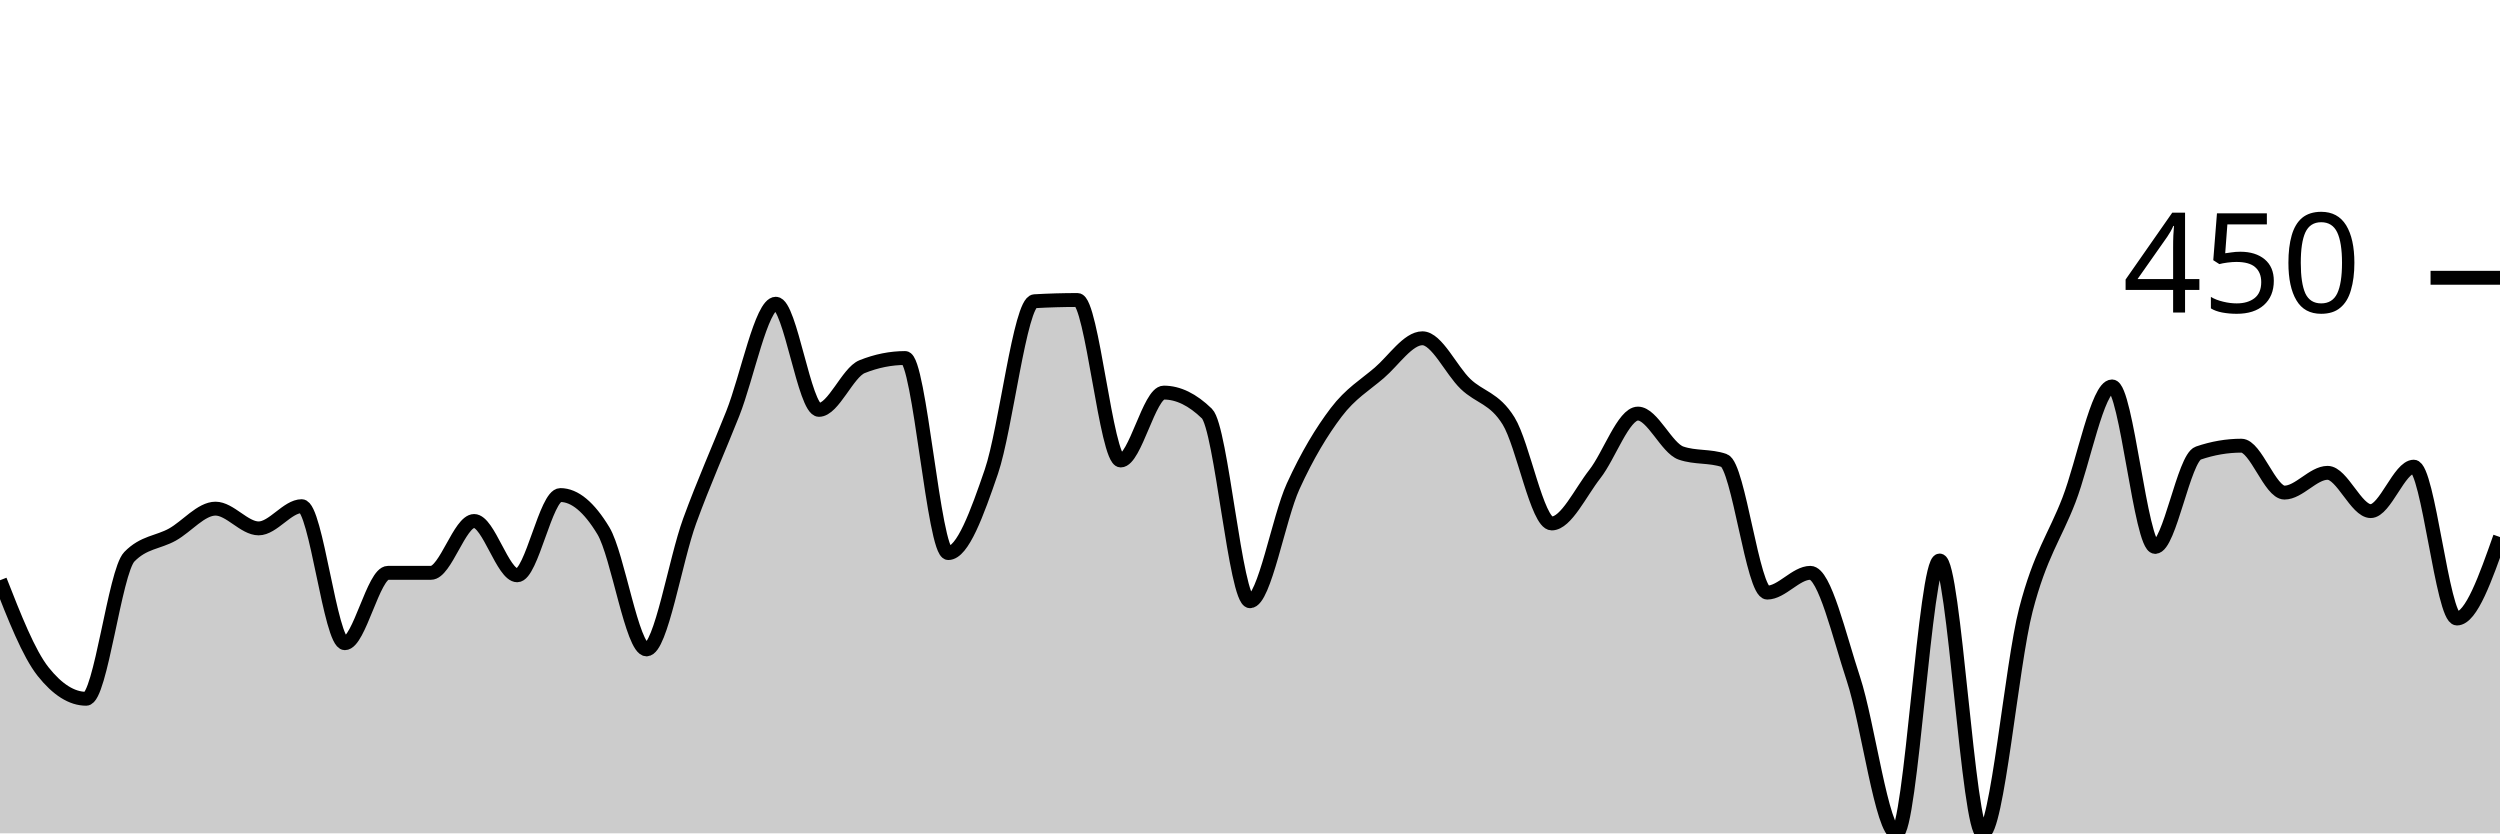
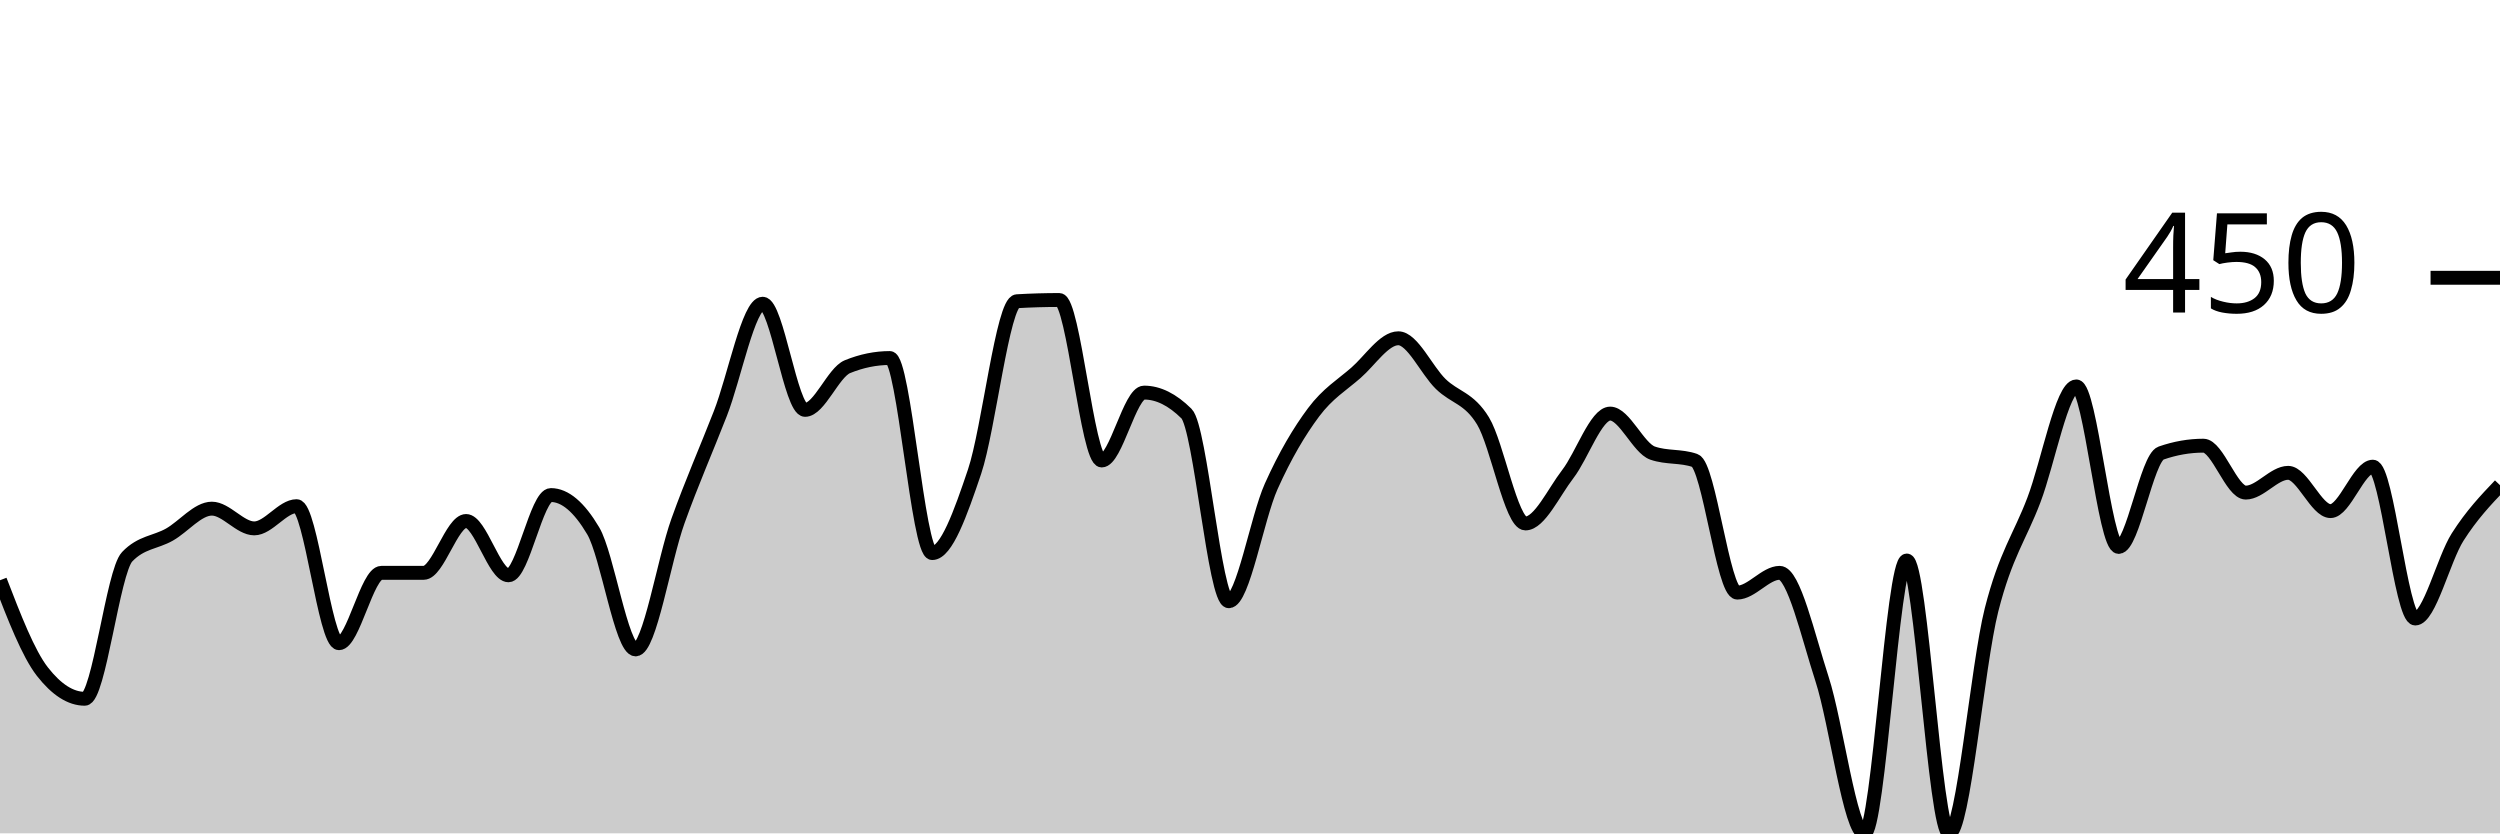
<svg xmlns="http://www.w3.org/2000/svg" viewBox="0 0 180 60">
  <g transform="translate(0,20)">
-     <path class="area" fill="rgba(0, 0, 0, 0.2)" d="M0,21.778C1.034,24.415,2.069,27.052,3.103,28.356C4.138,29.659,5.172,30.311,6.207,30.311C7.241,30.311,8.276,21.156,9.31,20.089C10.345,19.022,11.379,19.067,12.414,18.489C13.448,17.911,14.483,16.622,15.517,16.622C16.552,16.622,17.586,18.044,18.621,18.044C19.655,18.044,20.69,16.444,21.724,16.444C22.759,16.444,23.793,26.311,24.828,26.311C25.862,26.311,26.897,21.244,27.931,21.244C28.966,21.244,30,21.244,31.034,21.244C32.069,21.244,33.103,17.511,34.138,17.511C35.172,17.511,36.207,21.422,37.241,21.422C38.276,21.422,39.31,15.644,40.345,15.644C41.379,15.644,42.414,16.504,43.448,18.222C44.483,19.941,45.517,26.756,46.552,26.756C47.586,26.756,48.621,20.341,49.655,17.511C50.69,14.681,51.724,12.385,52.759,9.778C53.793,7.17,54.828,1.867,55.862,1.867C56.897,1.867,57.931,9.511,58.966,9.511C60,9.511,61.034,6.815,62.069,6.4C63.103,5.985,64.138,5.778,65.172,5.778C66.207,5.778,67.241,19.822,68.276,19.822C69.31,19.822,70.345,16.978,71.379,13.956C72.414,10.933,73.448,1.748,74.483,1.689C75.517,1.63,76.552,1.6,77.586,1.6C78.621,1.6,79.655,13.156,80.69,13.156C81.724,13.156,82.759,8.267,83.793,8.267C84.828,8.267,85.862,8.77,86.897,9.778C87.931,10.785,88.966,23.289,90,23.289C91.034,23.289,92.069,17.289,93.103,15.022C94.138,12.756,95.172,11.052,96.207,9.689C97.241,8.326,98.276,7.733,99.31,6.844C100.345,5.956,101.379,4.356,102.414,4.356C103.448,4.356,104.483,6.652,105.517,7.644C106.552,8.637,107.586,8.637,108.621,10.311C109.655,11.985,110.69,17.689,111.724,17.689C112.759,17.689,113.793,15.452,114.828,14.133C115.862,12.815,116.897,9.778,117.931,9.778C118.966,9.778,120,12.267,121.034,12.622C122.069,12.978,123.103,12.8,124.138,13.156C125.172,13.511,126.207,22.667,127.241,22.667C128.276,22.667,129.31,21.244,130.345,21.244C131.379,21.244,132.414,25.763,133.448,28.889C134.483,32.015,135.517,40,136.552,40C137.586,40,138.621,20.356,139.655,20.356C140.69,20.356,141.724,40,142.759,40C143.793,40,144.828,27.911,145.862,23.911C146.897,19.911,147.931,18.681,148.966,16C150,13.319,151.034,7.822,152.069,7.822C153.103,7.822,154.138,19.378,155.172,19.378C156.207,19.378,157.241,12.978,158.276,12.622C159.31,12.267,160.345,12.089,161.379,12.089C162.414,12.089,163.448,15.467,164.483,15.467C165.517,15.467,166.552,14.044,167.586,14.044C168.621,14.044,169.655,16.8,170.69,16.8C171.724,16.8,172.759,13.6,173.793,13.6C174.828,13.6,175.862,24.533,176.897,24.533C177.931,24.533,178.966,21.6,180,18.667L180,40C178.966,40,177.931,40,176.897,40C175.862,40,174.828,40,173.793,40C172.759,40,171.724,40,170.69,40C169.655,40,168.621,40,167.586,40C166.552,40,165.517,40,164.483,40C163.448,40,162.414,40,161.379,40C160.345,40,159.31,40,158.276,40C157.241,40,156.207,40,155.172,40C154.138,40,153.103,40,152.069,40C151.034,40,150,40,148.966,40C147.931,40,146.897,40,145.862,40C144.828,40,143.793,40,142.759,40C141.724,40,140.69,40,139.655,40C138.621,40,137.586,40,136.552,40C135.517,40,134.483,40,133.448,40C132.414,40,131.379,40,130.345,40C129.31,40,128.276,40,127.241,40C126.207,40,125.172,40,124.138,40C123.103,40,122.069,40,121.034,40C120,40,118.966,40,117.931,40C116.897,40,115.862,40,114.828,40C113.793,40,112.759,40,111.724,40C110.69,40,109.655,40,108.621,40C107.586,40,106.552,40,105.517,40C104.483,40,103.448,40,102.414,40C101.379,40,100.345,40,99.31,40C98.276,40,97.241,40,96.207,40C95.172,40,94.138,40,93.103,40C92.069,40,91.034,40,90,40C88.966,40,87.931,40,86.897,40C85.862,40,84.828,40,83.793,40C82.759,40,81.724,40,80.69,40C79.655,40,78.621,40,77.586,40C76.552,40,75.517,40,74.483,40C73.448,40,72.414,40,71.379,40C70.345,40,69.31,40,68.276,40C67.241,40,66.207,40,65.172,40C64.138,40,63.103,40,62.069,40C61.034,40,60,40,58.966,40C57.931,40,56.897,40,55.862,40C54.828,40,53.793,40,52.759,40C51.724,40,50.69,40,49.655,40C48.621,40,47.586,40,46.552,40C45.517,40,44.483,40,43.448,40C42.414,40,41.379,40,40.345,40C39.31,40,38.276,40,37.241,40C36.207,40,35.172,40,34.138,40C33.103,40,32.069,40,31.034,40C30,40,28.966,40,27.931,40C26.897,40,25.862,40,24.828,40C23.793,40,22.759,40,21.724,40C20.69,40,19.655,40,18.621,40C17.586,40,16.552,40,15.517,40C14.483,40,13.448,40,12.414,40C11.379,40,10.345,40,9.31,40C8.276,40,7.241,40,6.207,40C5.172,40,4.138,40,3.103,40C2.069,40,1.034,40,0,40Z" />
-     <path class="line" stroke="black" fill="none" d="M0,21.778C1.034,24.415,2.069,27.052,3.103,28.356C4.138,29.659,5.172,30.311,6.207,30.311C7.241,30.311,8.276,21.156,9.31,20.089C10.345,19.022,11.379,19.067,12.414,18.489C13.448,17.911,14.483,16.622,15.517,16.622C16.552,16.622,17.586,18.044,18.621,18.044C19.655,18.044,20.69,16.444,21.724,16.444C22.759,16.444,23.793,26.311,24.828,26.311C25.862,26.311,26.897,21.244,27.931,21.244C28.966,21.244,30,21.244,31.034,21.244C32.069,21.244,33.103,17.511,34.138,17.511C35.172,17.511,36.207,21.422,37.241,21.422C38.276,21.422,39.31,15.644,40.345,15.644C41.379,15.644,42.414,16.504,43.448,18.222C44.483,19.941,45.517,26.756,46.552,26.756C47.586,26.756,48.621,20.341,49.655,17.511C50.69,14.681,51.724,12.385,52.759,9.778C53.793,7.17,54.828,1.867,55.862,1.867C56.897,1.867,57.931,9.511,58.966,9.511C60,9.511,61.034,6.815,62.069,6.4C63.103,5.985,64.138,5.778,65.172,5.778C66.207,5.778,67.241,19.822,68.276,19.822C69.31,19.822,70.345,16.978,71.379,13.956C72.414,10.933,73.448,1.748,74.483,1.689C75.517,1.63,76.552,1.6,77.586,1.6C78.621,1.6,79.655,13.156,80.69,13.156C81.724,13.156,82.759,8.267,83.793,8.267C84.828,8.267,85.862,8.77,86.897,9.778C87.931,10.785,88.966,23.289,90,23.289C91.034,23.289,92.069,17.289,93.103,15.022C94.138,12.756,95.172,11.052,96.207,9.689C97.241,8.326,98.276,7.733,99.31,6.844C100.345,5.956,101.379,4.356,102.414,4.356C103.448,4.356,104.483,6.652,105.517,7.644C106.552,8.637,107.586,8.637,108.621,10.311C109.655,11.985,110.69,17.689,111.724,17.689C112.759,17.689,113.793,15.452,114.828,14.133C115.862,12.815,116.897,9.778,117.931,9.778C118.966,9.778,120,12.267,121.034,12.622C122.069,12.978,123.103,12.8,124.138,13.156C125.172,13.511,126.207,22.667,127.241,22.667C128.276,22.667,129.31,21.244,130.345,21.244C131.379,21.244,132.414,25.763,133.448,28.889C134.483,32.015,135.517,40,136.552,40C137.586,40,138.621,20.356,139.655,20.356C140.69,20.356,141.724,40,142.759,40C143.793,40,144.828,27.911,145.862,23.911C146.897,19.911,147.931,18.681,148.966,16C150,13.319,151.034,7.822,152.069,7.822C153.103,7.822,154.138,19.378,155.172,19.378C156.207,19.378,157.241,12.978,158.276,12.622C159.31,12.267,160.345,12.089,161.379,12.089C162.414,12.089,163.448,15.467,164.483,15.467C165.517,15.467,166.552,14.044,167.586,14.044C168.621,14.044,169.655,16.8,170.69,16.8C171.724,16.8,172.759,13.6,173.793,13.6C174.828,13.6,175.862,24.533,176.897,24.533C177.931,24.533,178.966,21.6,180,18.667" />
+     <path class="area" fill="rgba(0, 0, 0, 0.2)" d="M0,21.778C1.017,24.415,2.034,27.052,3.051,28.356C4.068,29.659,5.085,30.311,6.102,30.311C7.119,30.311,8.136,21.156,9.153,20.089C10.169,19.022,11.186,19.067,12.203,18.489C13.22,17.911,14.237,16.622,15.254,16.622C16.271,16.622,17.288,18.044,18.305,18.044C19.322,18.044,20.339,16.444,21.356,16.444C22.373,16.444,23.39,26.311,24.407,26.311C25.424,26.311,26.441,21.244,27.458,21.244C28.475,21.244,29.492,21.244,30.508,21.244C31.525,21.244,32.542,17.511,33.559,17.511C34.576,17.511,35.593,21.422,36.61,21.422C37.627,21.422,38.644,15.644,39.661,15.644C40.678,15.644,41.695,16.504,42.712,18.222C43.729,19.941,44.746,26.756,45.763,26.756C46.78,26.756,47.797,20.341,48.814,17.511C49.831,14.681,50.847,12.385,51.864,9.778C52.881,7.17,53.898,1.867,54.915,1.867C55.932,1.867,56.949,9.511,57.966,9.511C58.983,9.511,60,6.815,61.017,6.4C62.034,5.985,63.051,5.778,64.068,5.778C65.085,5.778,66.102,19.822,67.119,19.822C68.136,19.822,69.153,16.978,70.169,13.956C71.186,10.933,72.203,1.748,73.22,1.689C74.237,1.63,75.254,1.6,76.271,1.6C77.288,1.6,78.305,13.156,79.322,13.156C80.339,13.156,81.356,8.267,82.373,8.267C83.39,8.267,84.407,8.77,85.424,9.778C86.441,10.785,87.458,23.289,88.475,23.289C89.492,23.289,90.508,17.289,91.525,15.022C92.542,12.756,93.559,11.052,94.576,9.689C95.593,8.326,96.61,7.733,97.627,6.844C98.644,5.956,99.661,4.356,100.678,4.356C101.695,4.356,102.712,6.652,103.729,7.644C104.746,8.637,105.763,8.637,106.78,10.311C107.797,11.985,108.814,17.689,109.831,17.689C110.847,17.689,111.864,15.452,112.881,14.133C113.898,12.815,114.915,9.778,115.932,9.778C116.949,9.778,117.966,12.267,118.983,12.622C120,12.978,121.017,12.8,122.034,13.156C123.051,13.511,124.068,22.667,125.085,22.667C126.102,22.667,127.119,21.244,128.136,21.244C129.153,21.244,130.169,25.763,131.186,28.889C132.203,32.015,133.22,40,134.237,40C135.254,40,136.271,20.356,137.288,20.356C138.305,20.356,139.322,40,140.339,40C141.356,40,142.373,27.911,143.39,23.911C144.407,19.911,145.424,18.681,146.441,16C147.458,13.319,148.475,7.822,149.492,7.822C150.508,7.822,151.525,19.378,152.542,19.378C153.559,19.378,154.576,12.978,155.593,12.622C156.61,12.267,157.627,12.089,158.644,12.089C159.661,12.089,160.678,15.467,161.695,15.467C162.712,15.467,163.729,14.044,164.746,14.044C165.763,14.044,166.78,16.8,167.797,16.8C168.814,16.8,169.831,13.6,170.847,13.6C171.864,13.6,172.881,24.533,173.898,24.533C174.915,24.533,175.932,20.267,176.949,18.667C177.966,17.067,178.983,16,180,14.933L180,40C178.983,40,177.966,40,176.949,40C175.932,40,174.915,40,173.898,40C172.881,40,171.864,40,170.847,40C169.831,40,168.814,40,167.797,40C166.78,40,165.763,40,164.746,40C163.729,40,162.712,40,161.695,40C160.678,40,159.661,40,158.644,40C157.627,40,156.61,40,155.593,40C154.576,40,153.559,40,152.542,40C151.525,40,150.508,40,149.492,40C148.475,40,147.458,40,146.441,40C145.424,40,144.407,40,143.39,40C142.373,40,141.356,40,140.339,40C139.322,40,138.305,40,137.288,40C136.271,40,135.254,40,134.237,40C133.22,40,132.203,40,131.186,40C130.169,40,129.153,40,128.136,40C127.119,40,126.102,40,125.085,40C124.068,40,123.051,40,122.034,40C121.017,40,120,40,118.983,40C117.966,40,116.949,40,115.932,40C114.915,40,113.898,40,112.881,40C111.864,40,110.847,40,109.831,40C108.814,40,107.797,40,106.78,40C105.763,40,104.746,40,103.729,40C102.712,40,101.695,40,100.678,40C99.661,40,98.644,40,97.627,40C96.61,40,95.593,40,94.576,40C93.559,40,92.542,40,91.525,40C90.508,40,89.492,40,88.475,40C87.458,40,86.441,40,85.424,40C84.407,40,83.39,40,82.373,40C81.356,40,80.339,40,79.322,40C78.305,40,77.288,40,76.271,40C75.254,40,74.237,40,73.22,40C72.203,40,71.186,40,70.169,40C69.153,40,68.136,40,67.119,40C66.102,40,65.085,40,64.068,40C63.051,40,62.034,40,61.017,40C60,40,58.983,40,57.966,40C56.949,40,55.932,40,54.915,40C53.898,40,52.881,40,51.864,40C50.847,40,49.831,40,48.814,40C47.797,40,46.78,40,45.763,40C44.746,40,43.729,40,42.712,40C41.695,40,40.678,40,39.661,40C38.644,40,37.627,40,36.61,40C35.593,40,34.576,40,33.559,40C32.542,40,31.525,40,30.508,40C29.492,40,28.475,40,27.458,40C26.441,40,25.424,40,24.407,40C23.39,40,22.373,40,21.356,40C20.339,40,19.322,40,18.305,40C17.288,40,16.271,40,15.254,40C14.237,40,13.22,40,12.203,40C11.186,40,10.169,40,9.153,40C8.136,40,7.119,40,6.102,40C5.085,40,4.068,40,3.051,40C2.034,40,1.017,40,0,40Z" />
+     <path class="line" stroke="black" fill="none" d="M0,21.778C1.017,24.415,2.034,27.052,3.051,28.356C4.068,29.659,5.085,30.311,6.102,30.311C7.119,30.311,8.136,21.156,9.153,20.089C10.169,19.022,11.186,19.067,12.203,18.489C13.22,17.911,14.237,16.622,15.254,16.622C16.271,16.622,17.288,18.044,18.305,18.044C19.322,18.044,20.339,16.444,21.356,16.444C22.373,16.444,23.39,26.311,24.407,26.311C25.424,26.311,26.441,21.244,27.458,21.244C28.475,21.244,29.492,21.244,30.508,21.244C31.525,21.244,32.542,17.511,33.559,17.511C34.576,17.511,35.593,21.422,36.61,21.422C37.627,21.422,38.644,15.644,39.661,15.644C40.678,15.644,41.695,16.504,42.712,18.222C43.729,19.941,44.746,26.756,45.763,26.756C46.78,26.756,47.797,20.341,48.814,17.511C49.831,14.681,50.847,12.385,51.864,9.778C52.881,7.17,53.898,1.867,54.915,1.867C55.932,1.867,56.949,9.511,57.966,9.511C58.983,9.511,60,6.815,61.017,6.4C62.034,5.985,63.051,5.778,64.068,5.778C65.085,5.778,66.102,19.822,67.119,19.822C68.136,19.822,69.153,16.978,70.169,13.956C71.186,10.933,72.203,1.748,73.22,1.689C74.237,1.63,75.254,1.6,76.271,1.6C77.288,1.6,78.305,13.156,79.322,13.156C80.339,13.156,81.356,8.267,82.373,8.267C83.39,8.267,84.407,8.77,85.424,9.778C86.441,10.785,87.458,23.289,88.475,23.289C89.492,23.289,90.508,17.289,91.525,15.022C92.542,12.756,93.559,11.052,94.576,9.689C95.593,8.326,96.61,7.733,97.627,6.844C98.644,5.956,99.661,4.356,100.678,4.356C101.695,4.356,102.712,6.652,103.729,7.644C104.746,8.637,105.763,8.637,106.78,10.311C107.797,11.985,108.814,17.689,109.831,17.689C110.847,17.689,111.864,15.452,112.881,14.133C113.898,12.815,114.915,9.778,115.932,9.778C116.949,9.778,117.966,12.267,118.983,12.622C120,12.978,121.017,12.8,122.034,13.156C123.051,13.511,124.068,22.667,125.085,22.667C126.102,22.667,127.119,21.244,128.136,21.244C129.153,21.244,130.169,25.763,131.186,28.889C132.203,32.015,133.22,40,134.237,40C135.254,40,136.271,20.356,137.288,20.356C138.305,20.356,139.322,40,140.339,40C141.356,40,142.373,27.911,143.39,23.911C144.407,19.911,145.424,18.681,146.441,16C147.458,13.319,148.475,7.822,149.492,7.822C150.508,7.822,151.525,19.378,152.542,19.378C153.559,19.378,154.576,12.978,155.593,12.622C156.61,12.267,157.627,12.089,158.644,12.089C159.661,12.089,160.678,15.467,161.695,15.467C162.712,15.467,163.729,14.044,164.746,14.044C165.763,14.044,166.78,16.8,167.797,16.8C168.814,16.8,169.831,13.6,170.847,13.6C171.864,13.6,172.881,24.533,173.898,24.533C174.915,24.533,175.932,20.267,176.949,18.667C177.966,17.067,178.983,16,180,14.933" />
    <path class="axis-ceiling" stroke-width="1" stroke="black" fill="none" d="M175,0L180,0" />
    <text class="axis-ceiling-label" font-family="sans-serif" text-anchor="end" font-size="10px" x="170" y="2.5">450</text>
  </g>
</svg>
